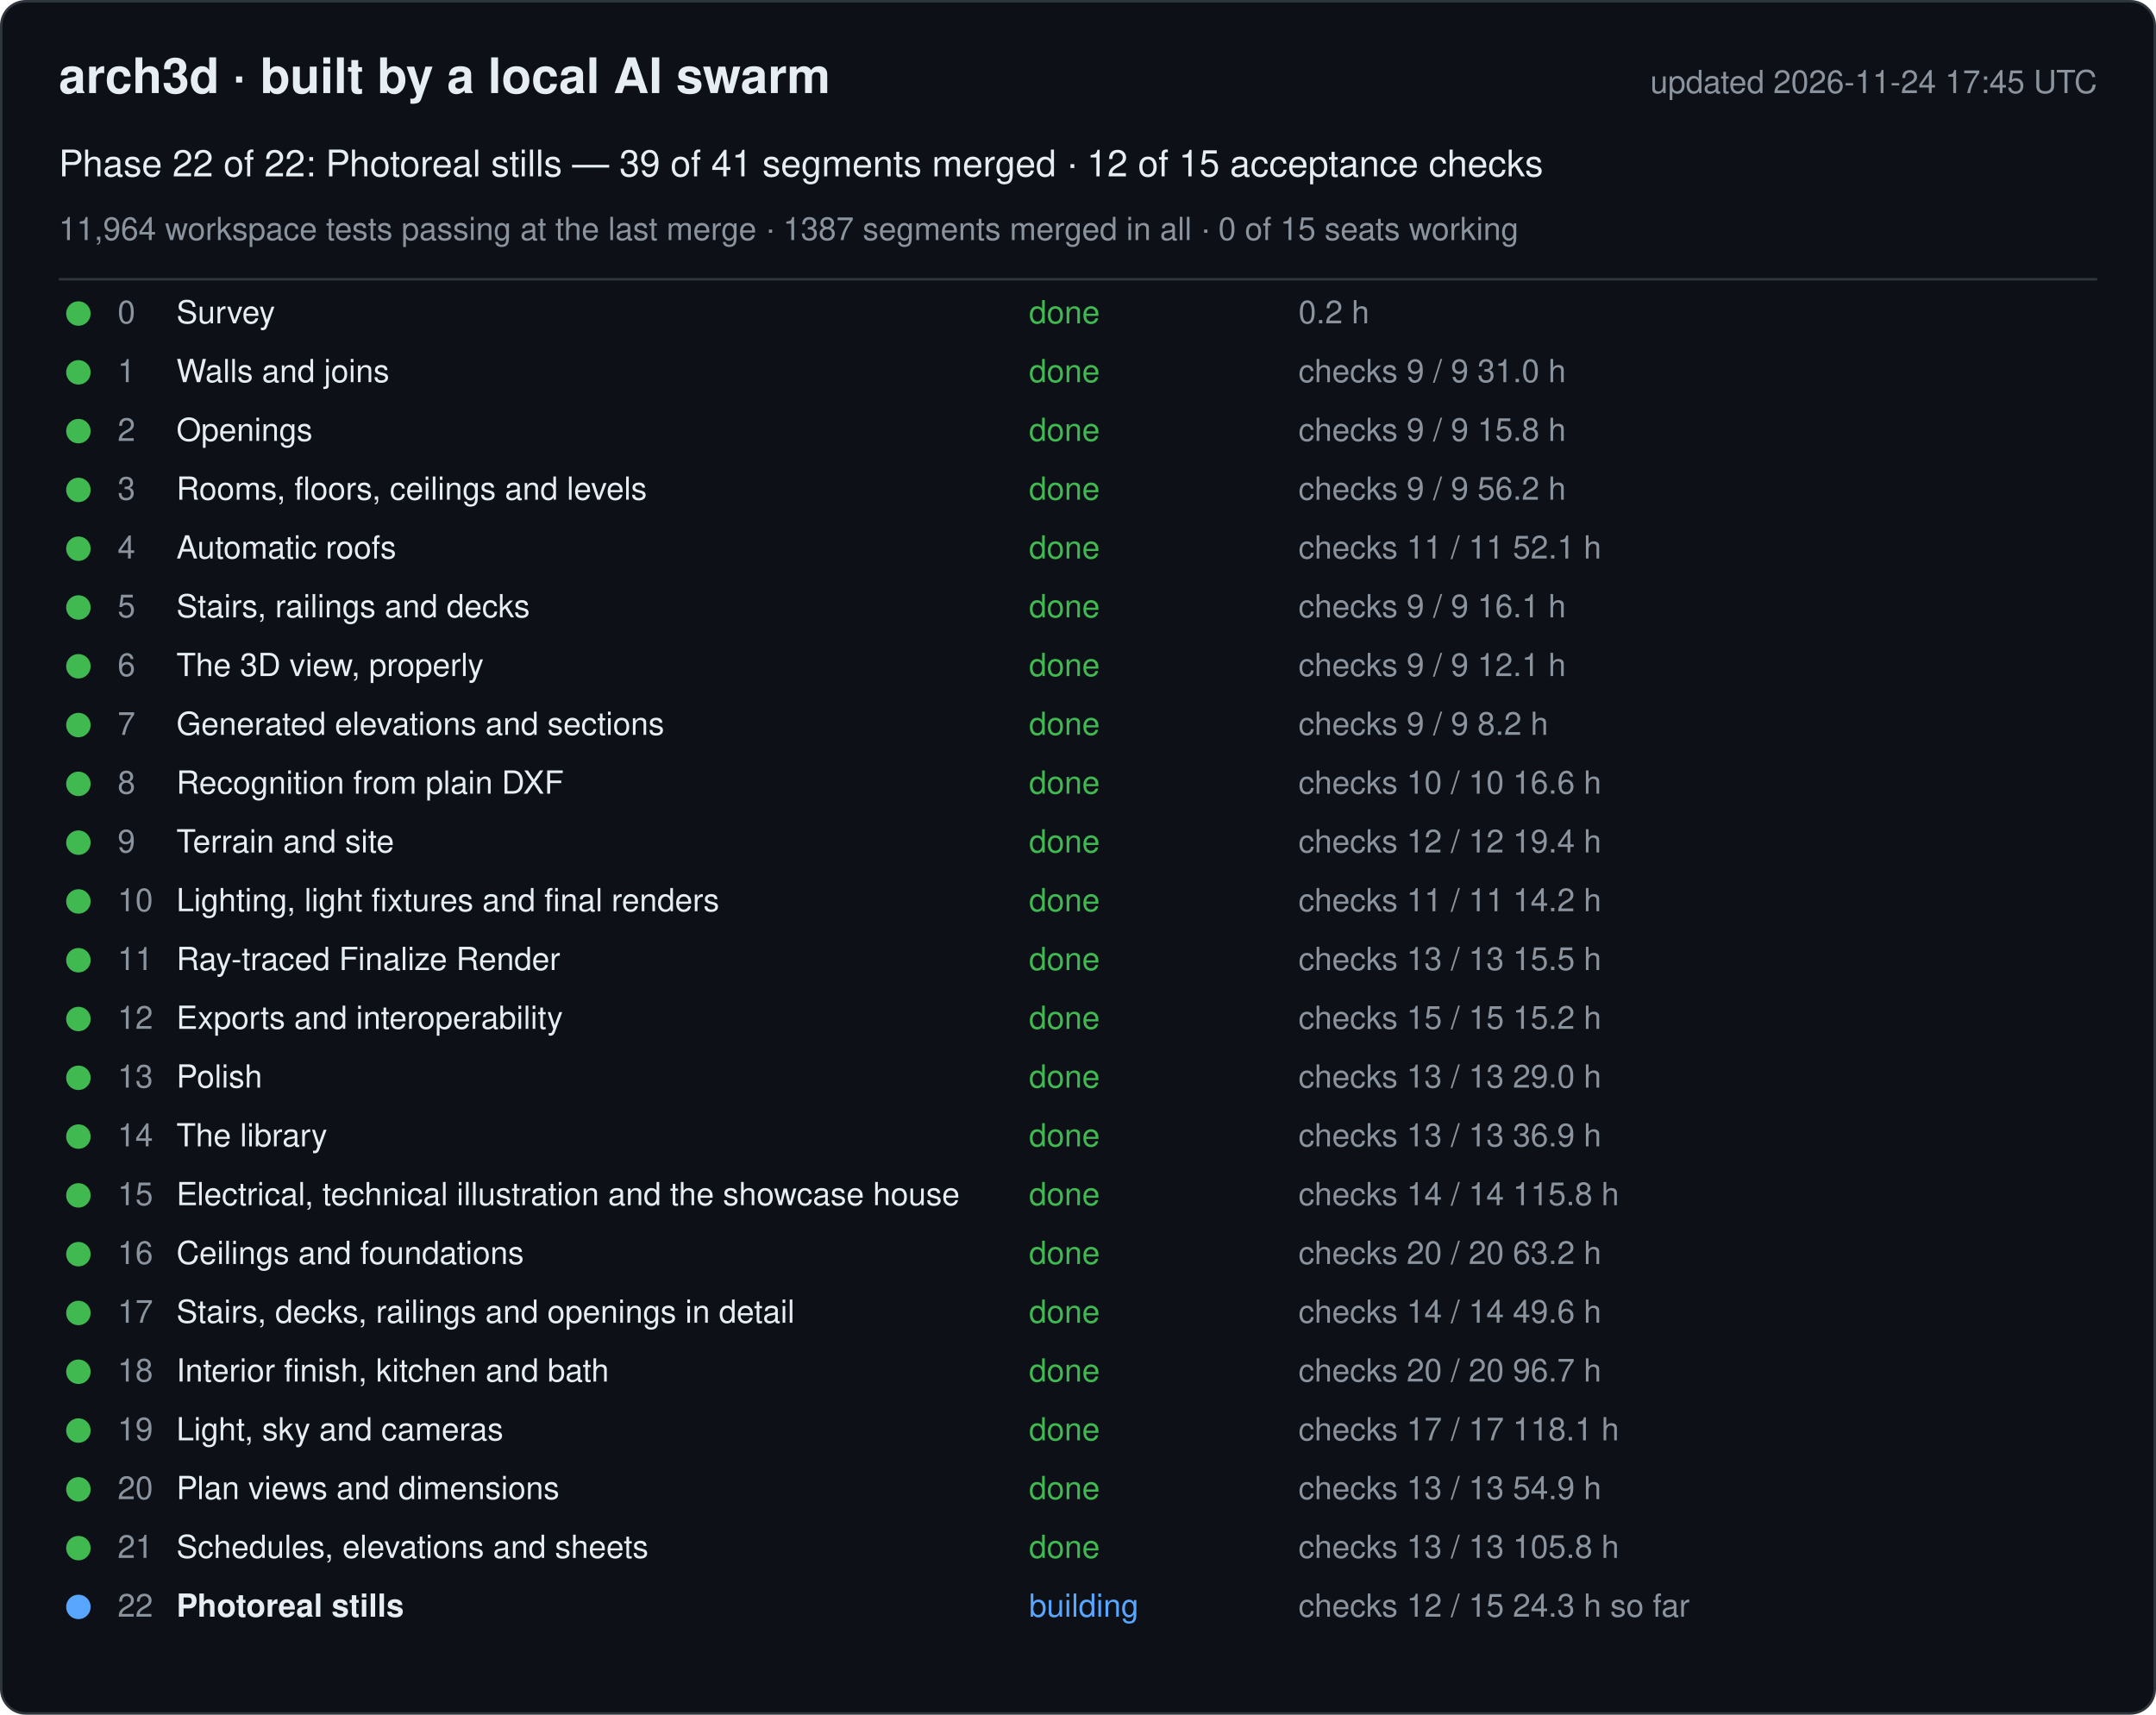
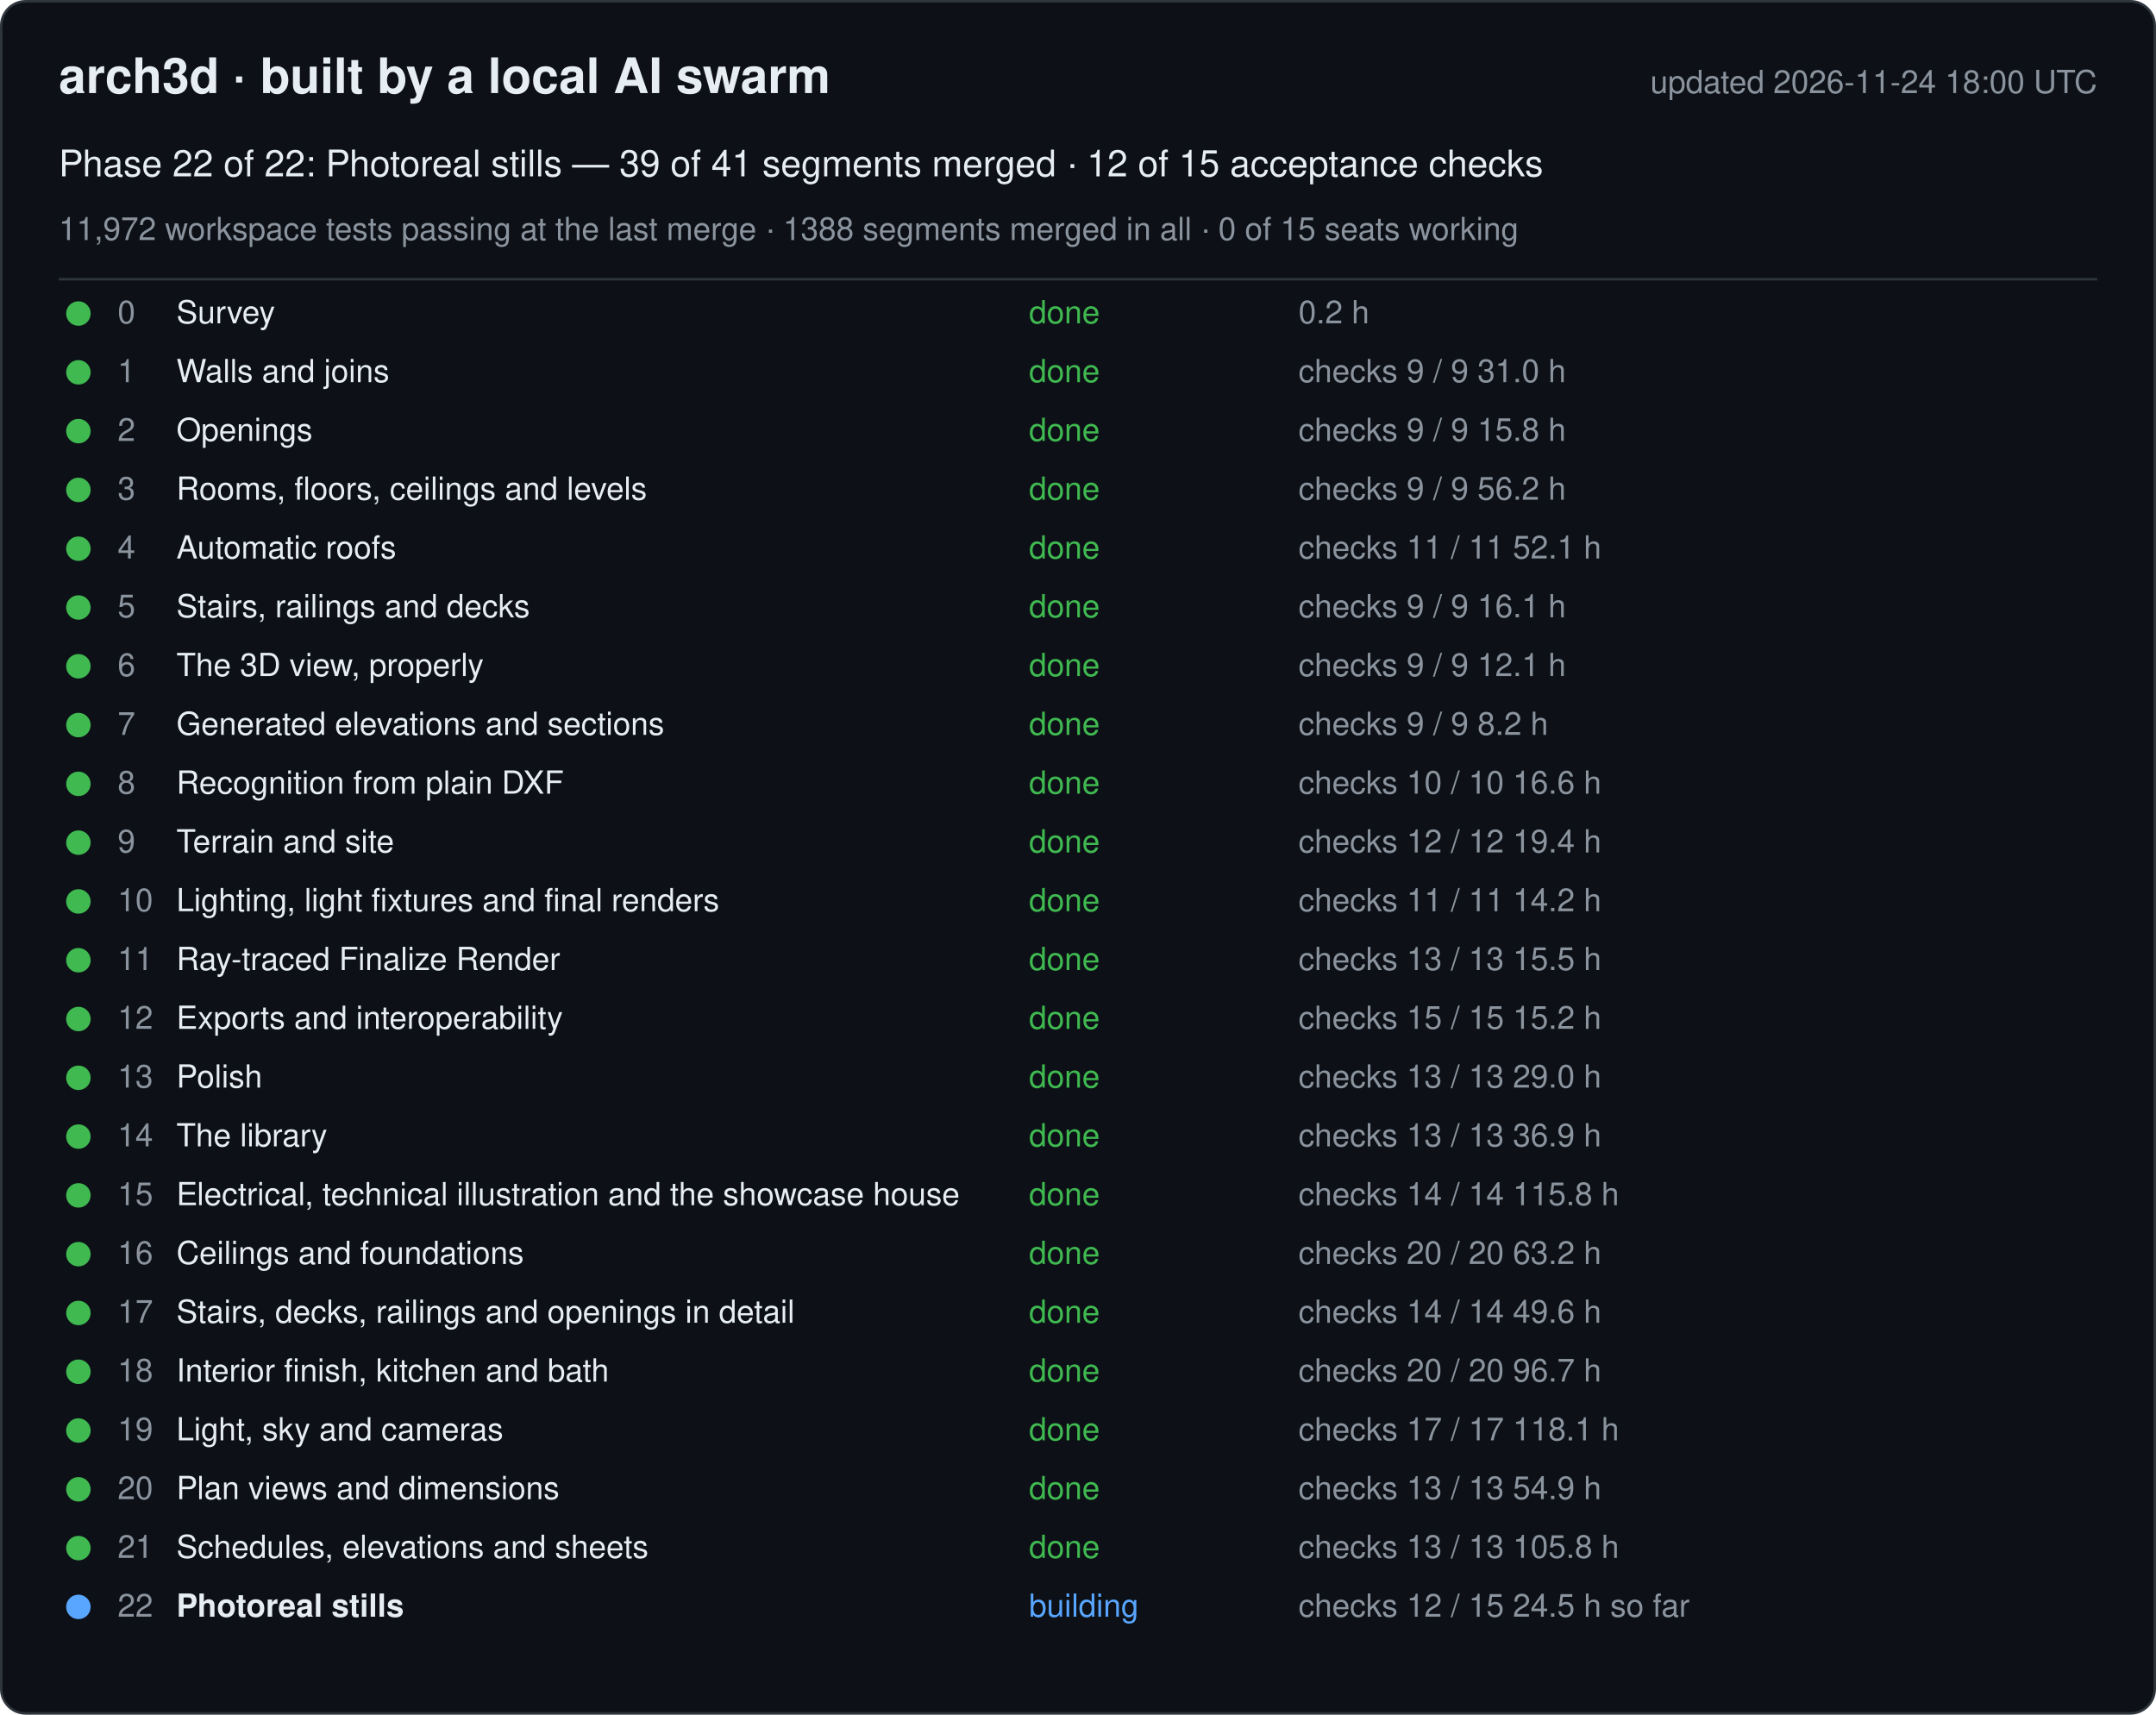
<svg xmlns="http://www.w3.org/2000/svg" width="880" height="700" viewBox="0 0 880 700" font-family="-apple-system, Segoe UI, Helvetica, Arial, sans-serif">
  <rect x="0.5" y="0.5" width="879" height="699" rx="10" fill="#0d1117" stroke="#30363d" />
  <text x="24" y="38" font-size="20" font-weight="600" fill="#e6edf3">arch3d · built by a local AI swarm</text>
-   <text x="856" y="38" font-size="13" fill="#8b949e" text-anchor="end">updated 2026-11-24 17:45 UTC</text>
+   <text x="856" y="38" font-size="13" fill="#8b949e" text-anchor="end">updated 2026-11-24 18:00 UTC</text>
  <text x="24" y="72" font-size="15" fill="#e6edf3">Phase 22 of 22: Photoreal stills — 39 of 41 segments merged · 12 of 15 acceptance checks</text>
-   <text x="24" y="98" font-size="13" fill="#8b949e">11,964 workspace tests passing at the last merge · 1387 segments merged in all · 0 of 15 seats working</text>
+   <text x="24" y="98" font-size="13" fill="#8b949e">11,972 workspace tests passing at the last merge · 1388 segments merged in all · 0 of 15 seats working</text>
  <line x1="24" y1="114" x2="856" y2="114" stroke="#30363d" />
  <g data-phase="0">
    <circle cx="32" cy="128" r="5" fill="#3fb950" />
    <text x="48" y="132" font-size="13" fill="#8b949e">0</text>
    <text x="72" y="132" font-size="13" fill="#e6edf3">Survey</text>
    <text x="420" y="132" font-size="13" fill="#3fb950">done</text>
    <text x="530" y="132" font-size="13" fill="#8b949e">0.2 h</text>
  </g>
  <g data-phase="1">
    <circle cx="32" cy="152" r="5" fill="#3fb950" />
    <text x="48" y="156" font-size="13" fill="#8b949e">1</text>
    <text x="72" y="156" font-size="13" fill="#e6edf3">Walls and joins</text>
    <text x="420" y="156" font-size="13" fill="#3fb950">done</text>
    <text x="530" y="156" font-size="13" fill="#8b949e">checks 9 / 9   31.0 h</text>
  </g>
  <g data-phase="2">
    <circle cx="32" cy="176" r="5" fill="#3fb950" />
    <text x="48" y="180" font-size="13" fill="#8b949e">2</text>
    <text x="72" y="180" font-size="13" fill="#e6edf3">Openings</text>
    <text x="420" y="180" font-size="13" fill="#3fb950">done</text>
    <text x="530" y="180" font-size="13" fill="#8b949e">checks 9 / 9   15.8 h</text>
  </g>
  <g data-phase="3">
    <circle cx="32" cy="200" r="5" fill="#3fb950" />
    <text x="48" y="204" font-size="13" fill="#8b949e">3</text>
    <text x="72" y="204" font-size="13" fill="#e6edf3">Rooms, floors, ceilings and levels</text>
    <text x="420" y="204" font-size="13" fill="#3fb950">done</text>
    <text x="530" y="204" font-size="13" fill="#8b949e">checks 9 / 9   56.2 h</text>
  </g>
  <g data-phase="4">
    <circle cx="32" cy="224" r="5" fill="#3fb950" />
    <text x="48" y="228" font-size="13" fill="#8b949e">4</text>
    <text x="72" y="228" font-size="13" fill="#e6edf3">Automatic roofs</text>
    <text x="420" y="228" font-size="13" fill="#3fb950">done</text>
    <text x="530" y="228" font-size="13" fill="#8b949e">checks 11 / 11   52.1 h</text>
  </g>
  <g data-phase="5">
    <circle cx="32" cy="248" r="5" fill="#3fb950" />
    <text x="48" y="252" font-size="13" fill="#8b949e">5</text>
    <text x="72" y="252" font-size="13" fill="#e6edf3">Stairs, railings and decks</text>
    <text x="420" y="252" font-size="13" fill="#3fb950">done</text>
    <text x="530" y="252" font-size="13" fill="#8b949e">checks 9 / 9   16.1 h</text>
  </g>
  <g data-phase="6">
    <circle cx="32" cy="272" r="5" fill="#3fb950" />
    <text x="48" y="276" font-size="13" fill="#8b949e">6</text>
    <text x="72" y="276" font-size="13" fill="#e6edf3">The 3D view, properly</text>
    <text x="420" y="276" font-size="13" fill="#3fb950">done</text>
    <text x="530" y="276" font-size="13" fill="#8b949e">checks 9 / 9   12.1 h</text>
  </g>
  <g data-phase="7">
    <circle cx="32" cy="296" r="5" fill="#3fb950" />
    <text x="48" y="300" font-size="13" fill="#8b949e">7</text>
    <text x="72" y="300" font-size="13" fill="#e6edf3">Generated elevations and sections</text>
    <text x="420" y="300" font-size="13" fill="#3fb950">done</text>
    <text x="530" y="300" font-size="13" fill="#8b949e">checks 9 / 9   8.2 h</text>
  </g>
  <g data-phase="8">
    <circle cx="32" cy="320" r="5" fill="#3fb950" />
    <text x="48" y="324" font-size="13" fill="#8b949e">8</text>
    <text x="72" y="324" font-size="13" fill="#e6edf3">Recognition from plain DXF</text>
    <text x="420" y="324" font-size="13" fill="#3fb950">done</text>
    <text x="530" y="324" font-size="13" fill="#8b949e">checks 10 / 10   16.6 h</text>
  </g>
  <g data-phase="9">
    <circle cx="32" cy="344" r="5" fill="#3fb950" />
    <text x="48" y="348" font-size="13" fill="#8b949e">9</text>
    <text x="72" y="348" font-size="13" fill="#e6edf3">Terrain and site</text>
    <text x="420" y="348" font-size="13" fill="#3fb950">done</text>
    <text x="530" y="348" font-size="13" fill="#8b949e">checks 12 / 12   19.4 h</text>
  </g>
  <g data-phase="10">
    <circle cx="32" cy="368" r="5" fill="#3fb950" />
    <text x="48" y="372" font-size="13" fill="#8b949e">10</text>
    <text x="72" y="372" font-size="13" fill="#e6edf3">Lighting, light fixtures and final renders</text>
    <text x="420" y="372" font-size="13" fill="#3fb950">done</text>
    <text x="530" y="372" font-size="13" fill="#8b949e">checks 11 / 11   14.2 h</text>
  </g>
  <g data-phase="11">
    <circle cx="32" cy="392" r="5" fill="#3fb950" />
    <text x="48" y="396" font-size="13" fill="#8b949e">11</text>
    <text x="72" y="396" font-size="13" fill="#e6edf3">Ray-traced Finalize Render</text>
    <text x="420" y="396" font-size="13" fill="#3fb950">done</text>
    <text x="530" y="396" font-size="13" fill="#8b949e">checks 13 / 13   15.5 h</text>
  </g>
  <g data-phase="12">
    <circle cx="32" cy="416" r="5" fill="#3fb950" />
    <text x="48" y="420" font-size="13" fill="#8b949e">12</text>
    <text x="72" y="420" font-size="13" fill="#e6edf3">Exports and interoperability</text>
    <text x="420" y="420" font-size="13" fill="#3fb950">done</text>
    <text x="530" y="420" font-size="13" fill="#8b949e">checks 15 / 15   15.2 h</text>
  </g>
  <g data-phase="13">
    <circle cx="32" cy="440" r="5" fill="#3fb950" />
    <text x="48" y="444" font-size="13" fill="#8b949e">13</text>
    <text x="72" y="444" font-size="13" fill="#e6edf3">Polish</text>
    <text x="420" y="444" font-size="13" fill="#3fb950">done</text>
    <text x="530" y="444" font-size="13" fill="#8b949e">checks 13 / 13   29.0 h</text>
  </g>
  <g data-phase="14">
    <circle cx="32" cy="464" r="5" fill="#3fb950" />
    <text x="48" y="468" font-size="13" fill="#8b949e">14</text>
    <text x="72" y="468" font-size="13" fill="#e6edf3">The library</text>
    <text x="420" y="468" font-size="13" fill="#3fb950">done</text>
    <text x="530" y="468" font-size="13" fill="#8b949e">checks 13 / 13   36.9 h</text>
  </g>
  <g data-phase="15">
    <circle cx="32" cy="488" r="5" fill="#3fb950" />
    <text x="48" y="492" font-size="13" fill="#8b949e">15</text>
    <text x="72" y="492" font-size="13" fill="#e6edf3">Electrical, technical illustration and the showcase house</text>
    <text x="420" y="492" font-size="13" fill="#3fb950">done</text>
    <text x="530" y="492" font-size="13" fill="#8b949e">checks 14 / 14   115.8 h</text>
  </g>
  <g data-phase="16">
    <circle cx="32" cy="512" r="5" fill="#3fb950" />
    <text x="48" y="516" font-size="13" fill="#8b949e">16</text>
    <text x="72" y="516" font-size="13" fill="#e6edf3">Ceilings and foundations</text>
    <text x="420" y="516" font-size="13" fill="#3fb950">done</text>
    <text x="530" y="516" font-size="13" fill="#8b949e">checks 20 / 20   63.2 h</text>
  </g>
  <g data-phase="17">
    <circle cx="32" cy="536" r="5" fill="#3fb950" />
    <text x="48" y="540" font-size="13" fill="#8b949e">17</text>
    <text x="72" y="540" font-size="13" fill="#e6edf3">Stairs, decks, railings and openings in detail</text>
    <text x="420" y="540" font-size="13" fill="#3fb950">done</text>
    <text x="530" y="540" font-size="13" fill="#8b949e">checks 14 / 14   49.6 h</text>
  </g>
  <g data-phase="18">
    <circle cx="32" cy="560" r="5" fill="#3fb950" />
    <text x="48" y="564" font-size="13" fill="#8b949e">18</text>
    <text x="72" y="564" font-size="13" fill="#e6edf3">Interior finish, kitchen and bath</text>
    <text x="420" y="564" font-size="13" fill="#3fb950">done</text>
    <text x="530" y="564" font-size="13" fill="#8b949e">checks 20 / 20   96.7 h</text>
  </g>
  <g data-phase="19">
    <circle cx="32" cy="584" r="5" fill="#3fb950" />
    <text x="48" y="588" font-size="13" fill="#8b949e">19</text>
    <text x="72" y="588" font-size="13" fill="#e6edf3">Light, sky and cameras</text>
    <text x="420" y="588" font-size="13" fill="#3fb950">done</text>
    <text x="530" y="588" font-size="13" fill="#8b949e">checks 17 / 17   118.1 h</text>
  </g>
  <g data-phase="20">
    <circle cx="32" cy="608" r="5" fill="#3fb950" />
    <text x="48" y="612" font-size="13" fill="#8b949e">20</text>
    <text x="72" y="612" font-size="13" fill="#e6edf3">Plan views and dimensions</text>
    <text x="420" y="612" font-size="13" fill="#3fb950">done</text>
    <text x="530" y="612" font-size="13" fill="#8b949e">checks 13 / 13   54.9 h</text>
  </g>
  <g data-phase="21">
    <circle cx="32" cy="632" r="5" fill="#3fb950" />
    <text x="48" y="636" font-size="13" fill="#8b949e">21</text>
    <text x="72" y="636" font-size="13" fill="#e6edf3">Schedules, elevations and sheets</text>
    <text x="420" y="636" font-size="13" fill="#3fb950">done</text>
    <text x="530" y="636" font-size="13" fill="#8b949e">checks 13 / 13   105.8 h</text>
  </g>
  <g data-phase="22">
    <circle cx="32" cy="656" r="5" fill="#58a6ff" />
    <text x="48" y="660" font-size="13" fill="#8b949e">22</text>
    <text x="72" y="660" font-size="13" fill="#e6edf3" font-weight="600">Photoreal stills</text>
    <text x="420" y="660" font-size="13" fill="#58a6ff">building</text>
-     <text x="530" y="660" font-size="13" fill="#8b949e">checks 12 / 15   24.3 h so far</text>
+     <text x="530" y="660" font-size="13" fill="#8b949e">checks 12 / 15   24.5 h so far</text>
  </g>
</svg>
